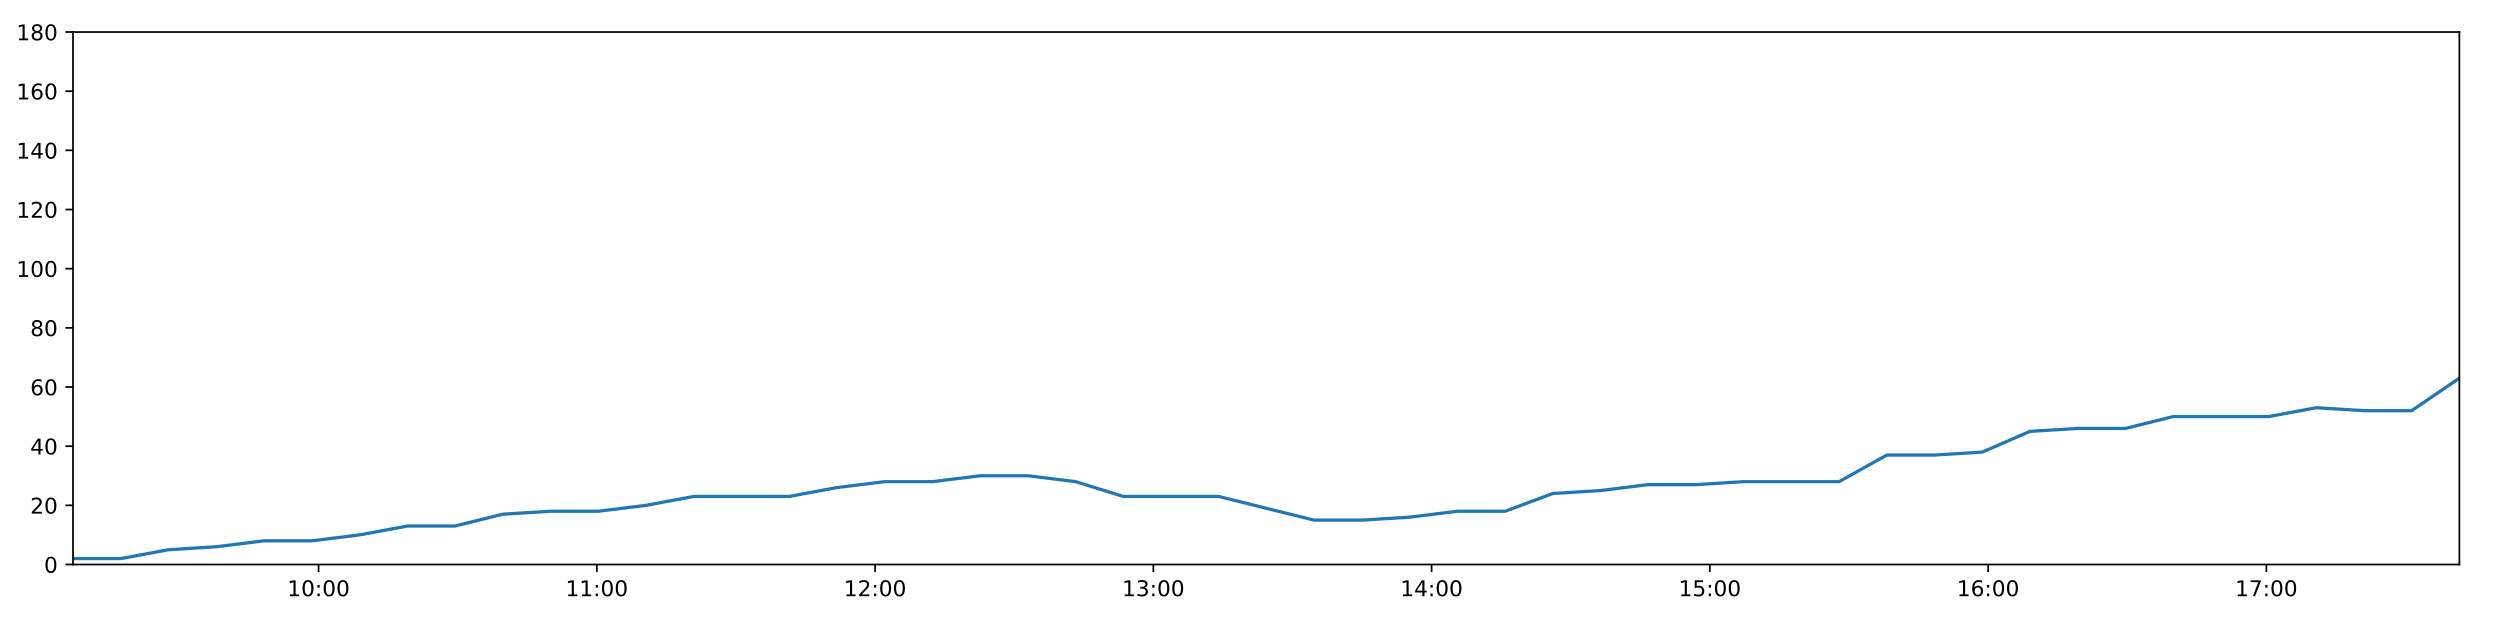
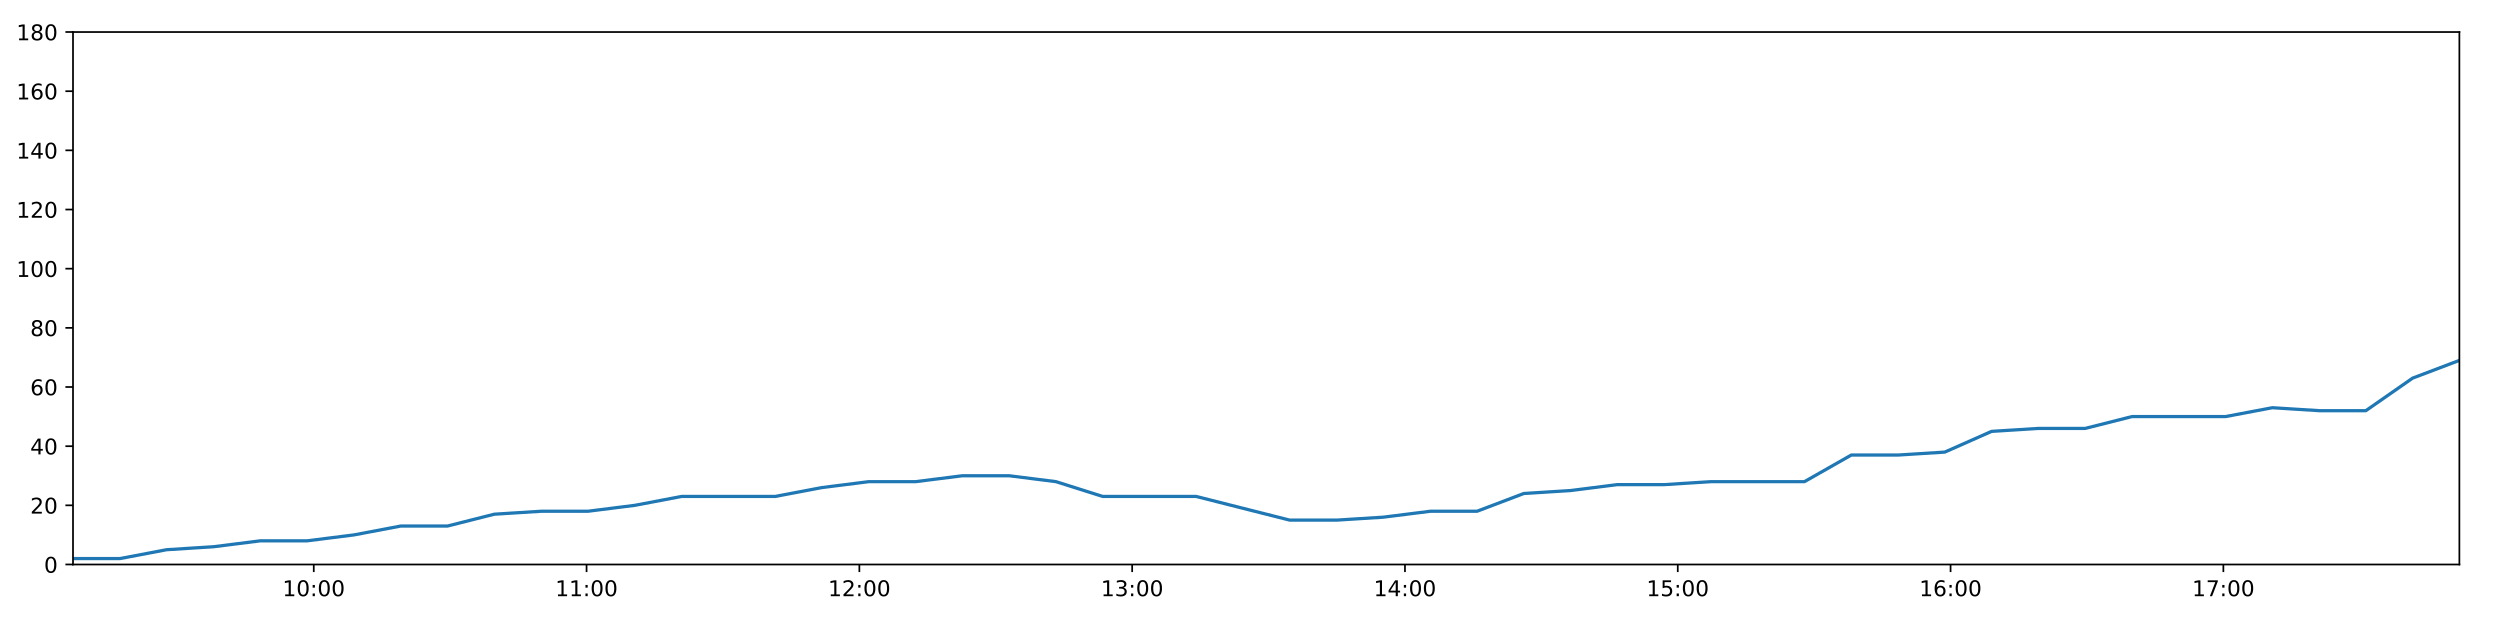
<svg xmlns="http://www.w3.org/2000/svg" xmlns:xlink="http://www.w3.org/1999/xlink" height="288pt" version="1.1" viewBox="0 0 1152 288" width="1152pt">
  <defs>
    <style type="text/css">
*{stroke-linecap:butt;stroke-linejoin:round;}
  </style>
  </defs>
  <g id="figure_1">
    <g id="patch_1">
      <path d="M 0 288  L 1152 288  L 1152 0  L 0 0  z " style="fill:#ffffff;" />
    </g>
    <g id="axes_1">
      <g id="patch_2">
        <path d="M 33.64 260.12  L 1133.28 260.12  L 1133.28 14.76  L 33.64 14.76  z " style="fill:#ffffff;" />
      </g>
      <g id="matplotlib.axis_1">
        <g id="xtick_1">
          <g id="line2d_1">
            <defs>
-               <path d="M 0 0  L 0 3.5  " id="m89b827140a" style="stroke:#000000;stroke-width:0.8;" />
-             </defs>
-             <g>
-               <use style="stroke:#000000;stroke-width:0.8;" x="146.799" xlink:href="#m89b827140a" y="260.12" />
+               <path d="M 0 0  L 0 3.5  " id="m458cd2e67c" style="stroke:#000000;stroke-width:0.8;" />
+             </defs>
+             <g>
+               <use style="stroke:#000000;stroke-width:0.8;" x="144.581" xlink:href="#m458cd2e67c" y="260.12" />
            </g>
          </g>
          <g id="text_1">
            <defs>
              <path d="M 12.406 8.297  L 28.516 8.297  L 28.516 63.922  L 10.984 60.406  L 10.984 69.391  L 28.422 72.906  L 38.281 72.906  L 38.281 8.297  L 54.391 8.297  L 54.391 0  L 12.406 0  z " id="DejaVuSans-49" />
              <path d="M 31.781 66.406  Q 24.172 66.406 20.328 58.906  Q 16.5 51.422 16.5 36.375  Q 16.5 21.391 20.328 13.891  Q 24.172 6.391 31.781 6.391  Q 39.453 6.391 43.281 13.891  Q 47.125 21.391 47.125 36.375  Q 47.125 51.422 43.281 58.906  Q 39.453 66.406 31.781 66.406  z M 31.781 74.219  Q 44.047 74.219 50.516 64.516  Q 56.984 54.828 56.984 36.375  Q 56.984 17.969 50.516 8.266  Q 44.047 -1.422 31.781 -1.422  Q 19.531 -1.422 13.062 8.266  Q 6.594 17.969 6.594 36.375  Q 6.594 54.828 13.062 64.516  Q 19.531 74.219 31.781 74.219  z " id="DejaVuSans-48" />
              <path d="M 11.719 12.406  L 22.016 12.406  L 22.016 0  L 11.719 0  z M 11.719 51.703  L 22.016 51.703  L 22.016 39.312  L 11.719 39.312  z " id="DejaVuSans-58" />
            </defs>
-             <g transform="translate(132.3891 274.7184)scale(0.1 -0.1)">
+             <g transform="translate(130.1712 274.7184)scale(0.1 -0.1)">
              <use xlink:href="#DejaVuSans-49" />
              <use x="63.623" xlink:href="#DejaVuSans-48" />
              <use x="127.246" xlink:href="#DejaVuSans-58" />
              <use x="160.938" xlink:href="#DejaVuSans-48" />
              <use x="224.561" xlink:href="#DejaVuSans-48" />
            </g>
          </g>
        </g>
        <g id="xtick_2">
          <g id="line2d_2">
            <g>
-               <use style="stroke:#000000;stroke-width:0.8;" x="275.018" xlink:href="#m89b827140a" y="260.12" />
+               <use style="stroke:#000000;stroke-width:0.8;" x="270.287" xlink:href="#m458cd2e67c" y="260.12" />
            </g>
          </g>
          <g id="text_2">
-             <g transform="translate(260.6088 274.7184)scale(0.1 -0.1)">
+             <g transform="translate(255.8777 274.7184)scale(0.1 -0.1)">
              <use xlink:href="#DejaVuSans-49" />
              <use x="63.623" xlink:href="#DejaVuSans-49" />
              <use x="127.246" xlink:href="#DejaVuSans-58" />
              <use x="160.938" xlink:href="#DejaVuSans-48" />
              <use x="224.561" xlink:href="#DejaVuSans-48" />
            </g>
          </g>
        </g>
        <g id="xtick_3">
          <g id="line2d_3">
            <g>
-               <use style="stroke:#000000;stroke-width:0.8;" x="403.238" xlink:href="#m89b827140a" y="260.12" />
+               <use style="stroke:#000000;stroke-width:0.8;" x="395.994" xlink:href="#m458cd2e67c" y="260.12" />
            </g>
          </g>
          <g id="text_3">
            <defs>
              <path d="M 19.188 8.297  L 53.609 8.297  L 53.609 0  L 7.328 0  L 7.328 8.297  Q 12.938 14.109 22.625 23.891  Q 32.328 33.688 34.812 36.531  Q 39.547 41.844 41.422 45.531  Q 43.312 49.219 43.312 52.781  Q 43.312 58.594 39.234 62.25  Q 35.156 65.922 28.609 65.922  Q 23.969 65.922 18.812 64.312  Q 13.672 62.703 7.812 59.422  L 7.812 69.391  Q 13.766 71.781 18.938 73  Q 24.125 74.219 28.422 74.219  Q 39.75 74.219 46.484 68.547  Q 53.219 62.891 53.219 53.422  Q 53.219 48.922 51.531 44.891  Q 49.859 40.875 45.406 35.406  Q 44.188 33.984 37.641 27.219  Q 31.109 20.453 19.188 8.297  z " id="DejaVuSans-50" />
            </defs>
-             <g transform="translate(388.8285 274.7184)scale(0.1 -0.1)">
+             <g transform="translate(381.5842 274.7184)scale(0.1 -0.1)">
              <use xlink:href="#DejaVuSans-49" />
              <use x="63.623" xlink:href="#DejaVuSans-50" />
              <use x="127.246" xlink:href="#DejaVuSans-58" />
              <use x="160.938" xlink:href="#DejaVuSans-48" />
              <use x="224.561" xlink:href="#DejaVuSans-48" />
            </g>
          </g>
        </g>
        <g id="xtick_4">
          <g id="line2d_4">
            <g>
-               <use style="stroke:#000000;stroke-width:0.8;" x="531.458" xlink:href="#m89b827140a" y="260.12" />
+               <use style="stroke:#000000;stroke-width:0.8;" x="521.7" xlink:href="#m458cd2e67c" y="260.12" />
            </g>
          </g>
          <g id="text_4">
            <defs>
              <path d="M 40.578 39.312  Q 47.656 37.797 51.625 33  Q 55.609 28.219 55.609 21.188  Q 55.609 10.406 48.188 4.484  Q 40.766 -1.422 27.094 -1.422  Q 22.516 -1.422 17.656 -0.516  Q 12.797 0.391 7.625 2.203  L 7.625 11.719  Q 11.719 9.328 16.594 8.109  Q 21.484 6.891 26.812 6.891  Q 36.078 6.891 40.938 10.547  Q 45.797 14.203 45.797 21.188  Q 45.797 27.641 41.281 31.266  Q 36.766 34.906 28.719 34.906  L 20.219 34.906  L 20.219 43.016  L 29.109 43.016  Q 36.375 43.016 40.234 45.922  Q 44.094 48.828 44.094 54.297  Q 44.094 59.906 40.109 62.906  Q 36.141 65.922 28.719 65.922  Q 24.656 65.922 20.016 65.031  Q 15.375 64.156 9.812 62.312  L 9.812 71.094  Q 15.438 72.656 20.344 73.438  Q 25.25 74.219 29.594 74.219  Q 40.828 74.219 47.359 69.109  Q 53.906 64.016 53.906 55.328  Q 53.906 49.266 50.438 45.094  Q 46.969 40.922 40.578 39.312  z " id="DejaVuSans-51" />
            </defs>
-             <g transform="translate(517.0482 274.7184)scale(0.1 -0.1)">
+             <g transform="translate(507.2908 274.7184)scale(0.1 -0.1)">
              <use xlink:href="#DejaVuSans-49" />
              <use x="63.623" xlink:href="#DejaVuSans-51" />
              <use x="127.246" xlink:href="#DejaVuSans-58" />
              <use x="160.938" xlink:href="#DejaVuSans-48" />
              <use x="224.561" xlink:href="#DejaVuSans-48" />
            </g>
          </g>
        </g>
        <g id="xtick_5">
          <g id="line2d_5">
            <g>
-               <use style="stroke:#000000;stroke-width:0.8;" x="659.677" xlink:href="#m89b827140a" y="260.12" />
+               <use style="stroke:#000000;stroke-width:0.8;" x="647.407" xlink:href="#m458cd2e67c" y="260.12" />
            </g>
          </g>
          <g id="text_5">
            <defs>
              <path d="M 37.797 64.312  L 12.891 25.391  L 37.797 25.391  z M 35.203 72.906  L 47.609 72.906  L 47.609 25.391  L 58.016 25.391  L 58.016 17.188  L 47.609 17.188  L 47.609 0  L 37.797 0  L 37.797 17.188  L 4.891 17.188  L 4.891 26.703  z " id="DejaVuSans-52" />
            </defs>
-             <g transform="translate(645.2679 274.7184)scale(0.1 -0.1)">
+             <g transform="translate(632.9973 274.7184)scale(0.1 -0.1)">
              <use xlink:href="#DejaVuSans-49" />
              <use x="63.623" xlink:href="#DejaVuSans-52" />
              <use x="127.246" xlink:href="#DejaVuSans-58" />
              <use x="160.938" xlink:href="#DejaVuSans-48" />
              <use x="224.561" xlink:href="#DejaVuSans-48" />
            </g>
          </g>
        </g>
        <g id="xtick_6">
          <g id="line2d_6">
            <g>
-               <use style="stroke:#000000;stroke-width:0.8;" x="787.897" xlink:href="#m89b827140a" y="260.12" />
+               <use style="stroke:#000000;stroke-width:0.8;" x="773.113" xlink:href="#m458cd2e67c" y="260.12" />
            </g>
          </g>
          <g id="text_6">
            <defs>
              <path d="M 10.797 72.906  L 49.516 72.906  L 49.516 64.594  L 19.828 64.594  L 19.828 46.734  Q 21.969 47.469 24.109 47.828  Q 26.266 48.188 28.422 48.188  Q 40.625 48.188 47.75 41.5  Q 54.891 34.812 54.891 23.391  Q 54.891 11.625 47.562 5.094  Q 40.234 -1.422 26.906 -1.422  Q 22.312 -1.422 17.547 -0.641  Q 12.797 0.141 7.719 1.703  L 7.719 11.625  Q 12.109 9.234 16.797 8.062  Q 21.484 6.891 26.703 6.891  Q 35.156 6.891 40.078 11.328  Q 45.016 15.766 45.016 23.391  Q 45.016 31 40.078 35.438  Q 35.156 39.891 26.703 39.891  Q 22.75 39.891 18.812 39.016  Q 14.891 38.141 10.797 36.281  z " id="DejaVuSans-53" />
            </defs>
-             <g transform="translate(773.4876 274.7184)scale(0.1 -0.1)">
+             <g transform="translate(758.7038 274.7184)scale(0.1 -0.1)">
              <use xlink:href="#DejaVuSans-49" />
              <use x="63.623" xlink:href="#DejaVuSans-53" />
              <use x="127.246" xlink:href="#DejaVuSans-58" />
              <use x="160.938" xlink:href="#DejaVuSans-48" />
              <use x="224.561" xlink:href="#DejaVuSans-48" />
            </g>
          </g>
        </g>
        <g id="xtick_7">
          <g id="line2d_7">
            <g>
-               <use style="stroke:#000000;stroke-width:0.8;" x="916.117" xlink:href="#m89b827140a" y="260.12" />
+               <use style="stroke:#000000;stroke-width:0.8;" x="898.82" xlink:href="#m458cd2e67c" y="260.12" />
            </g>
          </g>
          <g id="text_7">
            <defs>
              <path d="M 33.016 40.375  Q 26.375 40.375 22.484 35.828  Q 18.609 31.297 18.609 23.391  Q 18.609 15.531 22.484 10.953  Q 26.375 6.391 33.016 6.391  Q 39.656 6.391 43.531 10.953  Q 47.406 15.531 47.406 23.391  Q 47.406 31.297 43.531 35.828  Q 39.656 40.375 33.016 40.375  z M 52.594 71.297  L 52.594 62.312  Q 48.875 64.062 45.094 64.984  Q 41.312 65.922 37.594 65.922  Q 27.828 65.922 22.672 59.328  Q 17.531 52.734 16.797 39.406  Q 19.672 43.656 24.016 45.922  Q 28.375 48.188 33.594 48.188  Q 44.578 48.188 50.953 41.516  Q 57.328 34.859 57.328 23.391  Q 57.328 12.156 50.688 5.359  Q 44.047 -1.422 33.016 -1.422  Q 20.359 -1.422 13.672 8.266  Q 6.984 17.969 6.984 36.375  Q 6.984 53.656 15.188 63.938  Q 23.391 74.219 37.203 74.219  Q 40.922 74.219 44.703 73.484  Q 48.484 72.75 52.594 71.297  z " id="DejaVuSans-54" />
            </defs>
-             <g transform="translate(901.7073 274.7184)scale(0.1 -0.1)">
+             <g transform="translate(884.4104 274.7184)scale(0.1 -0.1)">
              <use xlink:href="#DejaVuSans-49" />
              <use x="63.623" xlink:href="#DejaVuSans-54" />
              <use x="127.246" xlink:href="#DejaVuSans-58" />
              <use x="160.938" xlink:href="#DejaVuSans-48" />
              <use x="224.561" xlink:href="#DejaVuSans-48" />
            </g>
          </g>
        </g>
        <g id="xtick_8">
          <g id="line2d_8">
            <g>
-               <use style="stroke:#000000;stroke-width:0.8;" x="1044.336" xlink:href="#m89b827140a" y="260.12" />
+               <use style="stroke:#000000;stroke-width:0.8;" x="1024.526" xlink:href="#m458cd2e67c" y="260.12" />
            </g>
          </g>
          <g id="text_8">
            <defs>
              <path d="M 8.203 72.906  L 55.078 72.906  L 55.078 68.703  L 28.609 0  L 18.312 0  L 43.219 64.594  L 8.203 64.594  z " id="DejaVuSans-55" />
            </defs>
-             <g transform="translate(1029.927 274.7184)scale(0.1 -0.1)">
+             <g transform="translate(1010.117 274.7184)scale(0.1 -0.1)">
              <use xlink:href="#DejaVuSans-49" />
              <use x="63.623" xlink:href="#DejaVuSans-55" />
              <use x="127.246" xlink:href="#DejaVuSans-58" />
              <use x="160.938" xlink:href="#DejaVuSans-48" />
              <use x="224.561" xlink:href="#DejaVuSans-48" />
            </g>
          </g>
        </g>
      </g>
      <g id="matplotlib.axis_2">
        <g id="ytick_1">
          <g id="line2d_9">
            <defs>
-               <path d="M 0 0  L -3.5 0  " id="mf487110d99" style="stroke:#000000;stroke-width:0.8;" />
-             </defs>
-             <g>
-               <use style="stroke:#000000;stroke-width:0.8;" x="33.64" xlink:href="#mf487110d99" y="260.12" />
+               <path d="M 0 0  L -3.5 0  " id="m0ceb37f76b" style="stroke:#000000;stroke-width:0.8;" />
+             </defs>
+             <g>
+               <use style="stroke:#000000;stroke-width:0.8;" x="33.64" xlink:href="#m0ceb37f76b" y="260.12" />
            </g>
          </g>
          <g id="text_9">
            <g transform="translate(20.2775 263.9192)scale(0.1 -0.1)">
              <use xlink:href="#DejaVuSans-48" />
            </g>
          </g>
        </g>
        <g id="ytick_2">
          <g id="line2d_10">
            <g>
-               <use style="stroke:#000000;stroke-width:0.8;" x="33.64" xlink:href="#mf487110d99" y="232.858" />
+               <use style="stroke:#000000;stroke-width:0.8;" x="33.64" xlink:href="#m0ceb37f76b" y="232.858" />
            </g>
          </g>
          <g id="text_10">
            <g transform="translate(13.915 236.657)scale(0.1 -0.1)">
              <use xlink:href="#DejaVuSans-50" />
              <use x="63.623" xlink:href="#DejaVuSans-48" />
            </g>
          </g>
        </g>
        <g id="ytick_3">
          <g id="line2d_11">
            <g>
-               <use style="stroke:#000000;stroke-width:0.8;" x="33.64" xlink:href="#mf487110d99" y="205.596" />
+               <use style="stroke:#000000;stroke-width:0.8;" x="33.64" xlink:href="#m0ceb37f76b" y="205.596" />
            </g>
          </g>
          <g id="text_11">
            <g transform="translate(13.915 209.3948)scale(0.1 -0.1)">
              <use xlink:href="#DejaVuSans-52" />
              <use x="63.623" xlink:href="#DejaVuSans-48" />
            </g>
          </g>
        </g>
        <g id="ytick_4">
          <g id="line2d_12">
            <g>
-               <use style="stroke:#000000;stroke-width:0.8;" x="33.64" xlink:href="#mf487110d99" y="178.333" />
+               <use style="stroke:#000000;stroke-width:0.8;" x="33.64" xlink:href="#m0ceb37f76b" y="178.333" />
            </g>
          </g>
          <g id="text_12">
            <g transform="translate(13.915 182.1326)scale(0.1 -0.1)">
              <use xlink:href="#DejaVuSans-54" />
              <use x="63.623" xlink:href="#DejaVuSans-48" />
            </g>
          </g>
        </g>
        <g id="ytick_5">
          <g id="line2d_13">
            <g>
-               <use style="stroke:#000000;stroke-width:0.8;" x="33.64" xlink:href="#mf487110d99" y="151.071" />
+               <use style="stroke:#000000;stroke-width:0.8;" x="33.64" xlink:href="#m0ceb37f76b" y="151.071" />
            </g>
          </g>
          <g id="text_13">
            <defs>
              <path d="M 31.781 34.625  Q 24.75 34.625 20.719 30.859  Q 16.703 27.094 16.703 20.516  Q 16.703 13.922 20.719 10.156  Q 24.75 6.391 31.781 6.391  Q 38.812 6.391 42.859 10.172  Q 46.922 13.969 46.922 20.516  Q 46.922 27.094 42.891 30.859  Q 38.875 34.625 31.781 34.625  z M 21.922 38.812  Q 15.578 40.375 12.031 44.719  Q 8.5 49.078 8.5 55.328  Q 8.5 64.062 14.719 69.141  Q 20.953 74.219 31.781 74.219  Q 42.672 74.219 48.875 69.141  Q 55.078 64.062 55.078 55.328  Q 55.078 49.078 51.531 44.719  Q 48 40.375 41.703 38.812  Q 48.828 37.156 52.797 32.312  Q 56.781 27.484 56.781 20.516  Q 56.781 9.906 50.312 4.234  Q 43.844 -1.422 31.781 -1.422  Q 19.734 -1.422 13.25 4.234  Q 6.781 9.906 6.781 20.516  Q 6.781 27.484 10.781 32.312  Q 14.797 37.156 21.922 38.812  z M 18.312 54.391  Q 18.312 48.734 21.844 45.562  Q 25.391 42.391 31.781 42.391  Q 38.141 42.391 41.719 45.562  Q 45.312 48.734 45.312 54.391  Q 45.312 60.062 41.719 63.234  Q 38.141 66.406 31.781 66.406  Q 25.391 66.406 21.844 63.234  Q 18.312 60.062 18.312 54.391  z " id="DejaVuSans-56" />
            </defs>
            <g transform="translate(13.915 154.8703)scale(0.1 -0.1)">
              <use xlink:href="#DejaVuSans-56" />
              <use x="63.623" xlink:href="#DejaVuSans-48" />
            </g>
          </g>
        </g>
        <g id="ytick_6">
          <g id="line2d_14">
            <g>
-               <use style="stroke:#000000;stroke-width:0.8;" x="33.64" xlink:href="#mf487110d99" y="123.809" />
+               <use style="stroke:#000000;stroke-width:0.8;" x="33.64" xlink:href="#m0ceb37f76b" y="123.809" />
            </g>
          </g>
          <g id="text_14">
            <g transform="translate(7.5525 127.6081)scale(0.1 -0.1)">
              <use xlink:href="#DejaVuSans-49" />
              <use x="63.623" xlink:href="#DejaVuSans-48" />
              <use x="127.246" xlink:href="#DejaVuSans-48" />
            </g>
          </g>
        </g>
        <g id="ytick_7">
          <g id="line2d_15">
            <g>
-               <use style="stroke:#000000;stroke-width:0.8;" x="33.64" xlink:href="#mf487110d99" y="96.547" />
+               <use style="stroke:#000000;stroke-width:0.8;" x="33.64" xlink:href="#m0ceb37f76b" y="96.547" />
            </g>
          </g>
          <g id="text_15">
            <g transform="translate(7.5525 100.3459)scale(0.1 -0.1)">
              <use xlink:href="#DejaVuSans-49" />
              <use x="63.623" xlink:href="#DejaVuSans-50" />
              <use x="127.246" xlink:href="#DejaVuSans-48" />
            </g>
          </g>
        </g>
        <g id="ytick_8">
          <g id="line2d_16">
            <g>
-               <use style="stroke:#000000;stroke-width:0.8;" x="33.64" xlink:href="#mf487110d99" y="69.284" />
+               <use style="stroke:#000000;stroke-width:0.8;" x="33.64" xlink:href="#m0ceb37f76b" y="69.284" />
            </g>
          </g>
          <g id="text_16">
            <g transform="translate(7.5525 73.08366)scale(0.1 -0.1)">
              <use xlink:href="#DejaVuSans-49" />
              <use x="63.623" xlink:href="#DejaVuSans-52" />
              <use x="127.246" xlink:href="#DejaVuSans-48" />
            </g>
          </g>
        </g>
        <g id="ytick_9">
          <g id="line2d_17">
            <g>
-               <use style="stroke:#000000;stroke-width:0.8;" x="33.64" xlink:href="#mf487110d99" y="42.022" />
+               <use style="stroke:#000000;stroke-width:0.8;" x="33.64" xlink:href="#m0ceb37f76b" y="42.022" />
            </g>
          </g>
          <g id="text_17">
            <g transform="translate(7.5525 45.82144)scale(0.1 -0.1)">
              <use xlink:href="#DejaVuSans-49" />
              <use x="63.623" xlink:href="#DejaVuSans-54" />
              <use x="127.246" xlink:href="#DejaVuSans-48" />
            </g>
          </g>
        </g>
        <g id="ytick_10">
          <g id="line2d_18">
            <g>
-               <use style="stroke:#000000;stroke-width:0.8;" x="33.64" xlink:href="#mf487110d99" y="14.76" />
+               <use style="stroke:#000000;stroke-width:0.8;" x="33.64" xlink:href="#m0ceb37f76b" y="14.76" />
            </g>
          </g>
          <g id="text_18">
            <g transform="translate(7.5525 18.55922)scale(0.1 -0.1)">
              <use xlink:href="#DejaVuSans-49" />
              <use x="63.623" xlink:href="#DejaVuSans-56" />
              <use x="127.246" xlink:href="#DejaVuSans-48" />
            </g>
          </g>
        </g>
      </g>
      <g id="line2d_19">
-         <path clip-path="url(#p7da9c90b86)" d="M 33.64 257.394  L 55.685 257.394  L 77.66 253.304  L 99.63 251.941  L 121.651 249.215  L 143.644 249.215  L 165.668 246.489  L 187.664 242.4  L 209.645 242.4  L 231.637 236.947  L 253.657 235.584  L 275.664 235.584  L 297.686 232.858  L 319.658 228.768  L 341.639 228.768  L 363.637 228.768  L 385.612 224.679  L 407.611 221.953  L 429.61 221.953  L 451.648 219.227  L 473.65 219.227  L 495.667 221.953  L 517.637 228.768  L 539.598 228.768  L 561.574 228.768  L 583.538 234.221  L 605.521 239.673  L 627.566 239.673  L 649.572 238.31  L 671.598 235.584  L 693.567 235.584  L 715.539 227.405  L 737.504 226.042  L 759.485 223.316  L 781.455 223.316  L 803.471 221.953  L 825.463 221.953  L 847.432 221.953  L 869.445 209.685  L 891.415 209.685  L 913.407 208.322  L 935.386 198.78  L 957.417 197.417  L 979.395 197.417  L 1001.372 191.964  L 1023.352 191.964  L 1045.334 191.964  L 1067.355 187.875  L 1089.327 189.238  L 1111.305 189.238  L 1133.28 174.244  " style="fill:none;stroke:#1f77b4;stroke-linecap:square;stroke-width:1.5;" />
+         <path clip-path="url(#pdfb73b878e)" d="M 33.64 257.394  L 55.253 257.394  L 76.797 253.304  L 98.336 251.941  L 119.926 249.215  L 141.488 249.215  L 163.081 246.489  L 184.645 242.4  L 206.195 242.4  L 227.756 236.947  L 249.345 235.584  L 270.921 235.584  L 292.511 232.858  L 314.052 228.768  L 335.602 228.768  L 357.169 228.768  L 378.714 224.679  L 400.281 221.953  L 421.849 221.953  L 443.455 219.227  L 465.026 219.227  L 486.611 221.953  L 508.15 228.768  L 529.681 228.768  L 551.226 228.768  L 572.76 234.221  L 594.312 239.673  L 615.925 239.673  L 637.5 238.31  L 659.094 235.584  L 680.633 235.584  L 702.173 227.405  L 723.708 226.042  L 745.258 223.316  L 766.797 223.316  L 788.382 221.953  L 809.943 221.953  L 831.481 221.953  L 853.063 209.685  L 874.603 209.685  L 896.163 208.322  L 917.711 198.78  L 939.31 197.417  L 960.858 197.417  L 982.404 191.964  L 1003.954 191.964  L 1025.505 191.964  L 1047.094 187.875  L 1068.635 189.238  L 1090.182 189.238  L 1111.727 174.244  L 1133.28 166.065  " style="fill:none;stroke:#1f77b4;stroke-linecap:square;stroke-width:1.5;" />
      </g>
      <g id="patch_3">
        <path d="M 33.64 260.12  L 33.64 14.76  " style="fill:none;stroke:#000000;stroke-linecap:square;stroke-linejoin:miter;stroke-width:0.8;" />
      </g>
      <g id="patch_4">
        <path d="M 1133.28 260.12  L 1133.28 14.76  " style="fill:none;stroke:#000000;stroke-linecap:square;stroke-linejoin:miter;stroke-width:0.8;" />
      </g>
      <g id="patch_5">
        <path d="M 33.64 260.12  L 1133.28 260.12  " style="fill:none;stroke:#000000;stroke-linecap:square;stroke-linejoin:miter;stroke-width:0.8;" />
      </g>
      <g id="patch_6">
        <path d="M 33.64 14.76  L 1133.28 14.76  " style="fill:none;stroke:#000000;stroke-linecap:square;stroke-linejoin:miter;stroke-width:0.8;" />
      </g>
    </g>
  </g>
  <defs>
-     <clipPath id="p7da9c90b86">
+     <clipPath id="pdfb73b878e">
      <rect height="245.36" width="1099.64" x="33.64" y="14.76" />
    </clipPath>
  </defs>
</svg>
